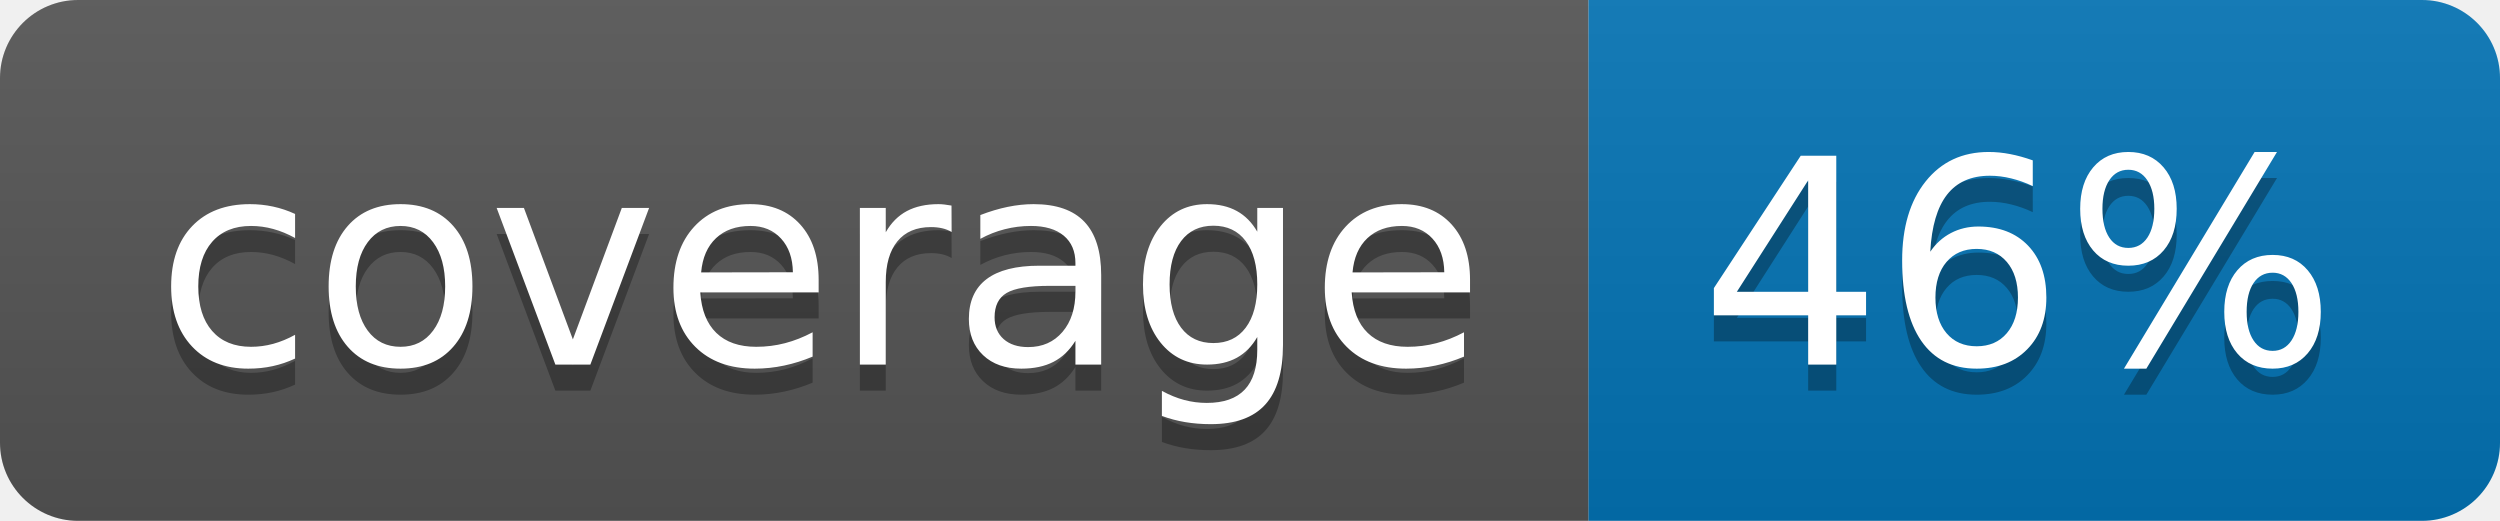
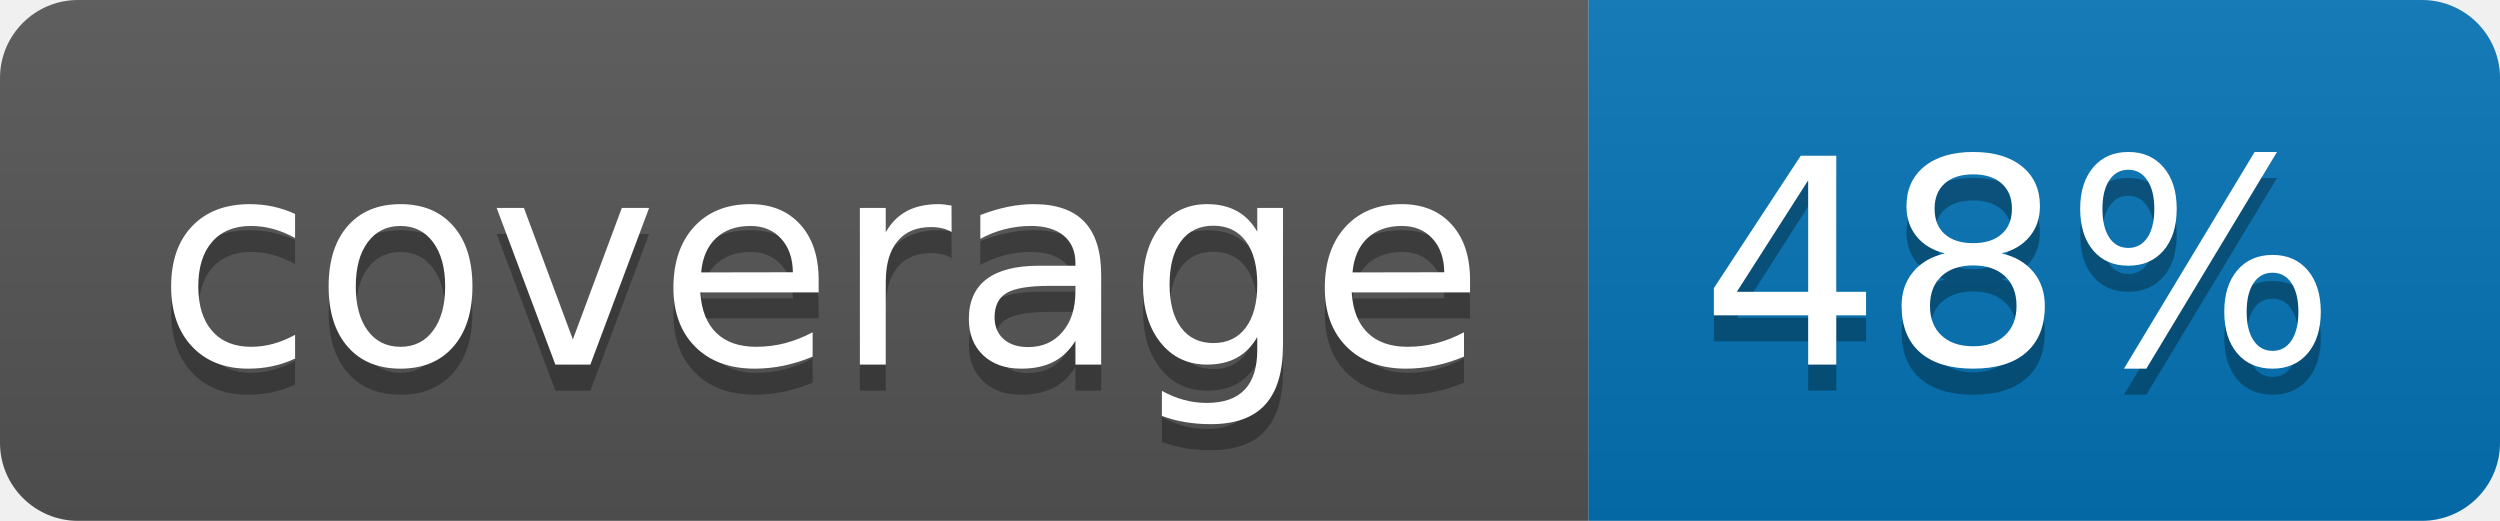
<svg xmlns="http://www.w3.org/2000/svg" width="96" height="20">
  <linearGradient id="b" x2="0" y2="100%">
    <stop offset="0" stop-color="#bbb" stop-opacity=".1" />
    <stop offset="1" stop-opacity=".1" />
  </linearGradient>
  <clipPath id="a">
    <rect width="96" height="20" rx="3" fill="#fff" />
  </clipPath>
  <g clip-path="url(#a)">
    <path fill="#555" d="M0 0h61v20H0z" />
    <path fill="#0374B5" d="M61 0h35v20H61z" />
    <path fill="url(#b)" d="M0 0h96v20H0z" />
  </g>
  <g fill="#fff" text-anchor="middle" font-family="DejaVu Sans,Verdana,Geneva,sans-serif" font-size="110">
    <text x="315" y="150" fill="#010101" fill-opacity=".3" transform="scale(.1)" textLength="510">coverage</text>
    <text x="315" y="140" transform="scale(.1)" textLength="510">coverage</text>
-     <text x="775" y="150" fill="#010101" fill-opacity=".3" transform="scale(.1)" textLength="250">46%</text>
-     <text x="775" y="140" transform="scale(.1)" textLength="250">46%</text>
+     <text x="775" y="150" fill="#010101" fill-opacity=".3" transform="scale(.1)" textLength="250">48%</text>
+     <text x="775" y="140" transform="scale(.1)" textLength="250">48%</text>
  </g>
</svg>
